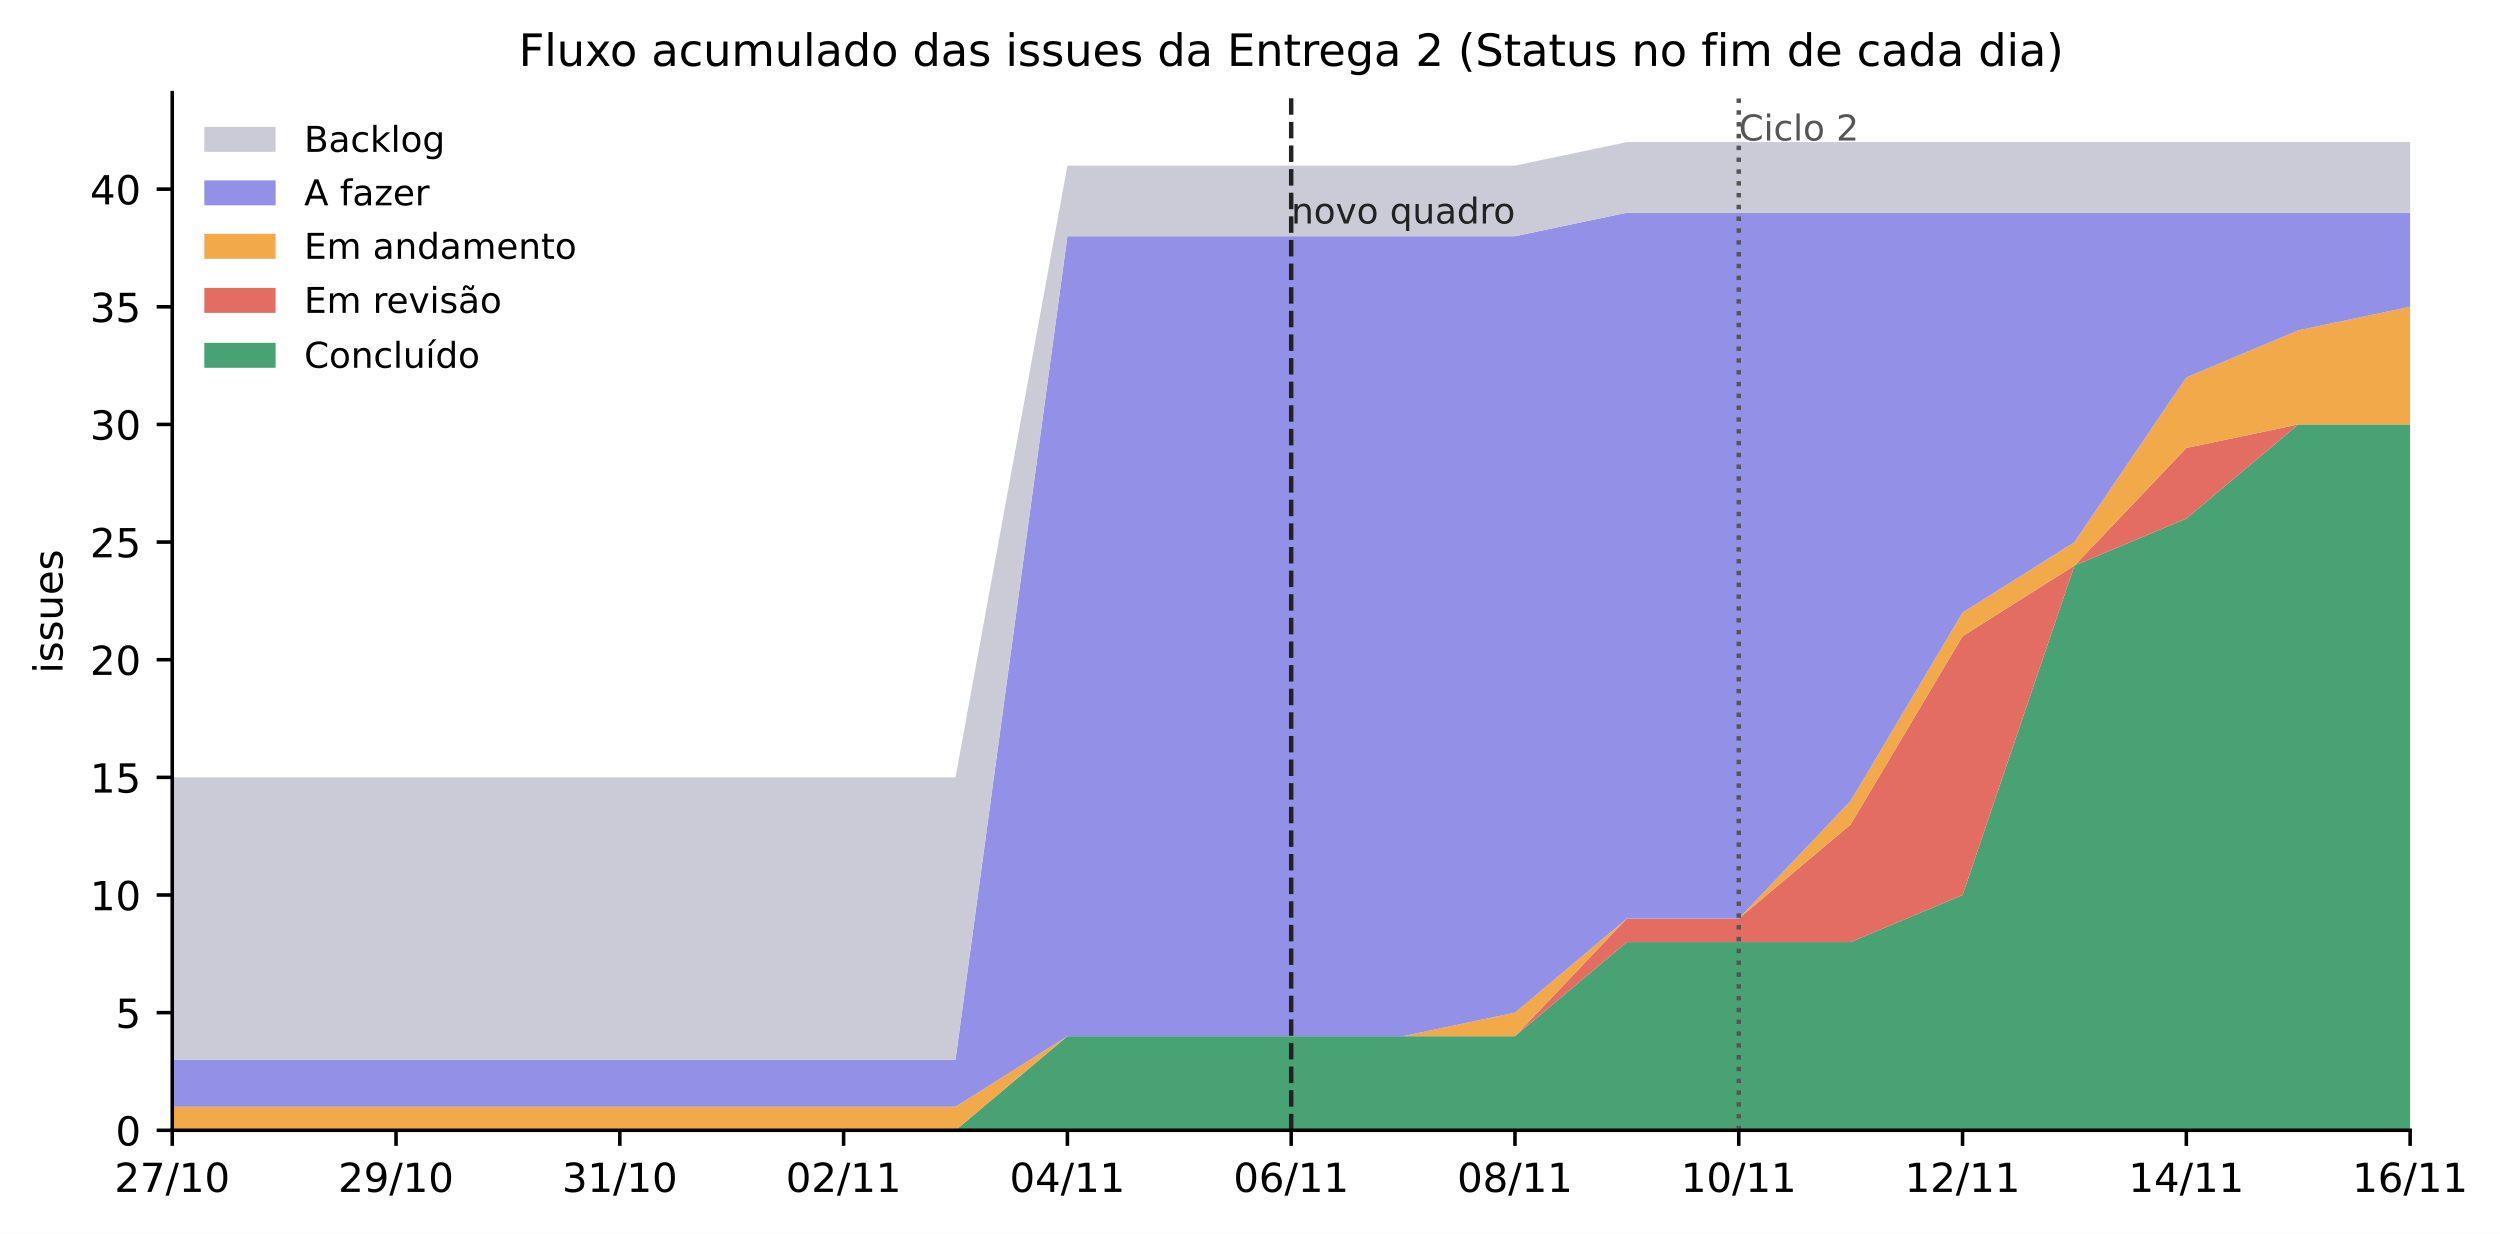
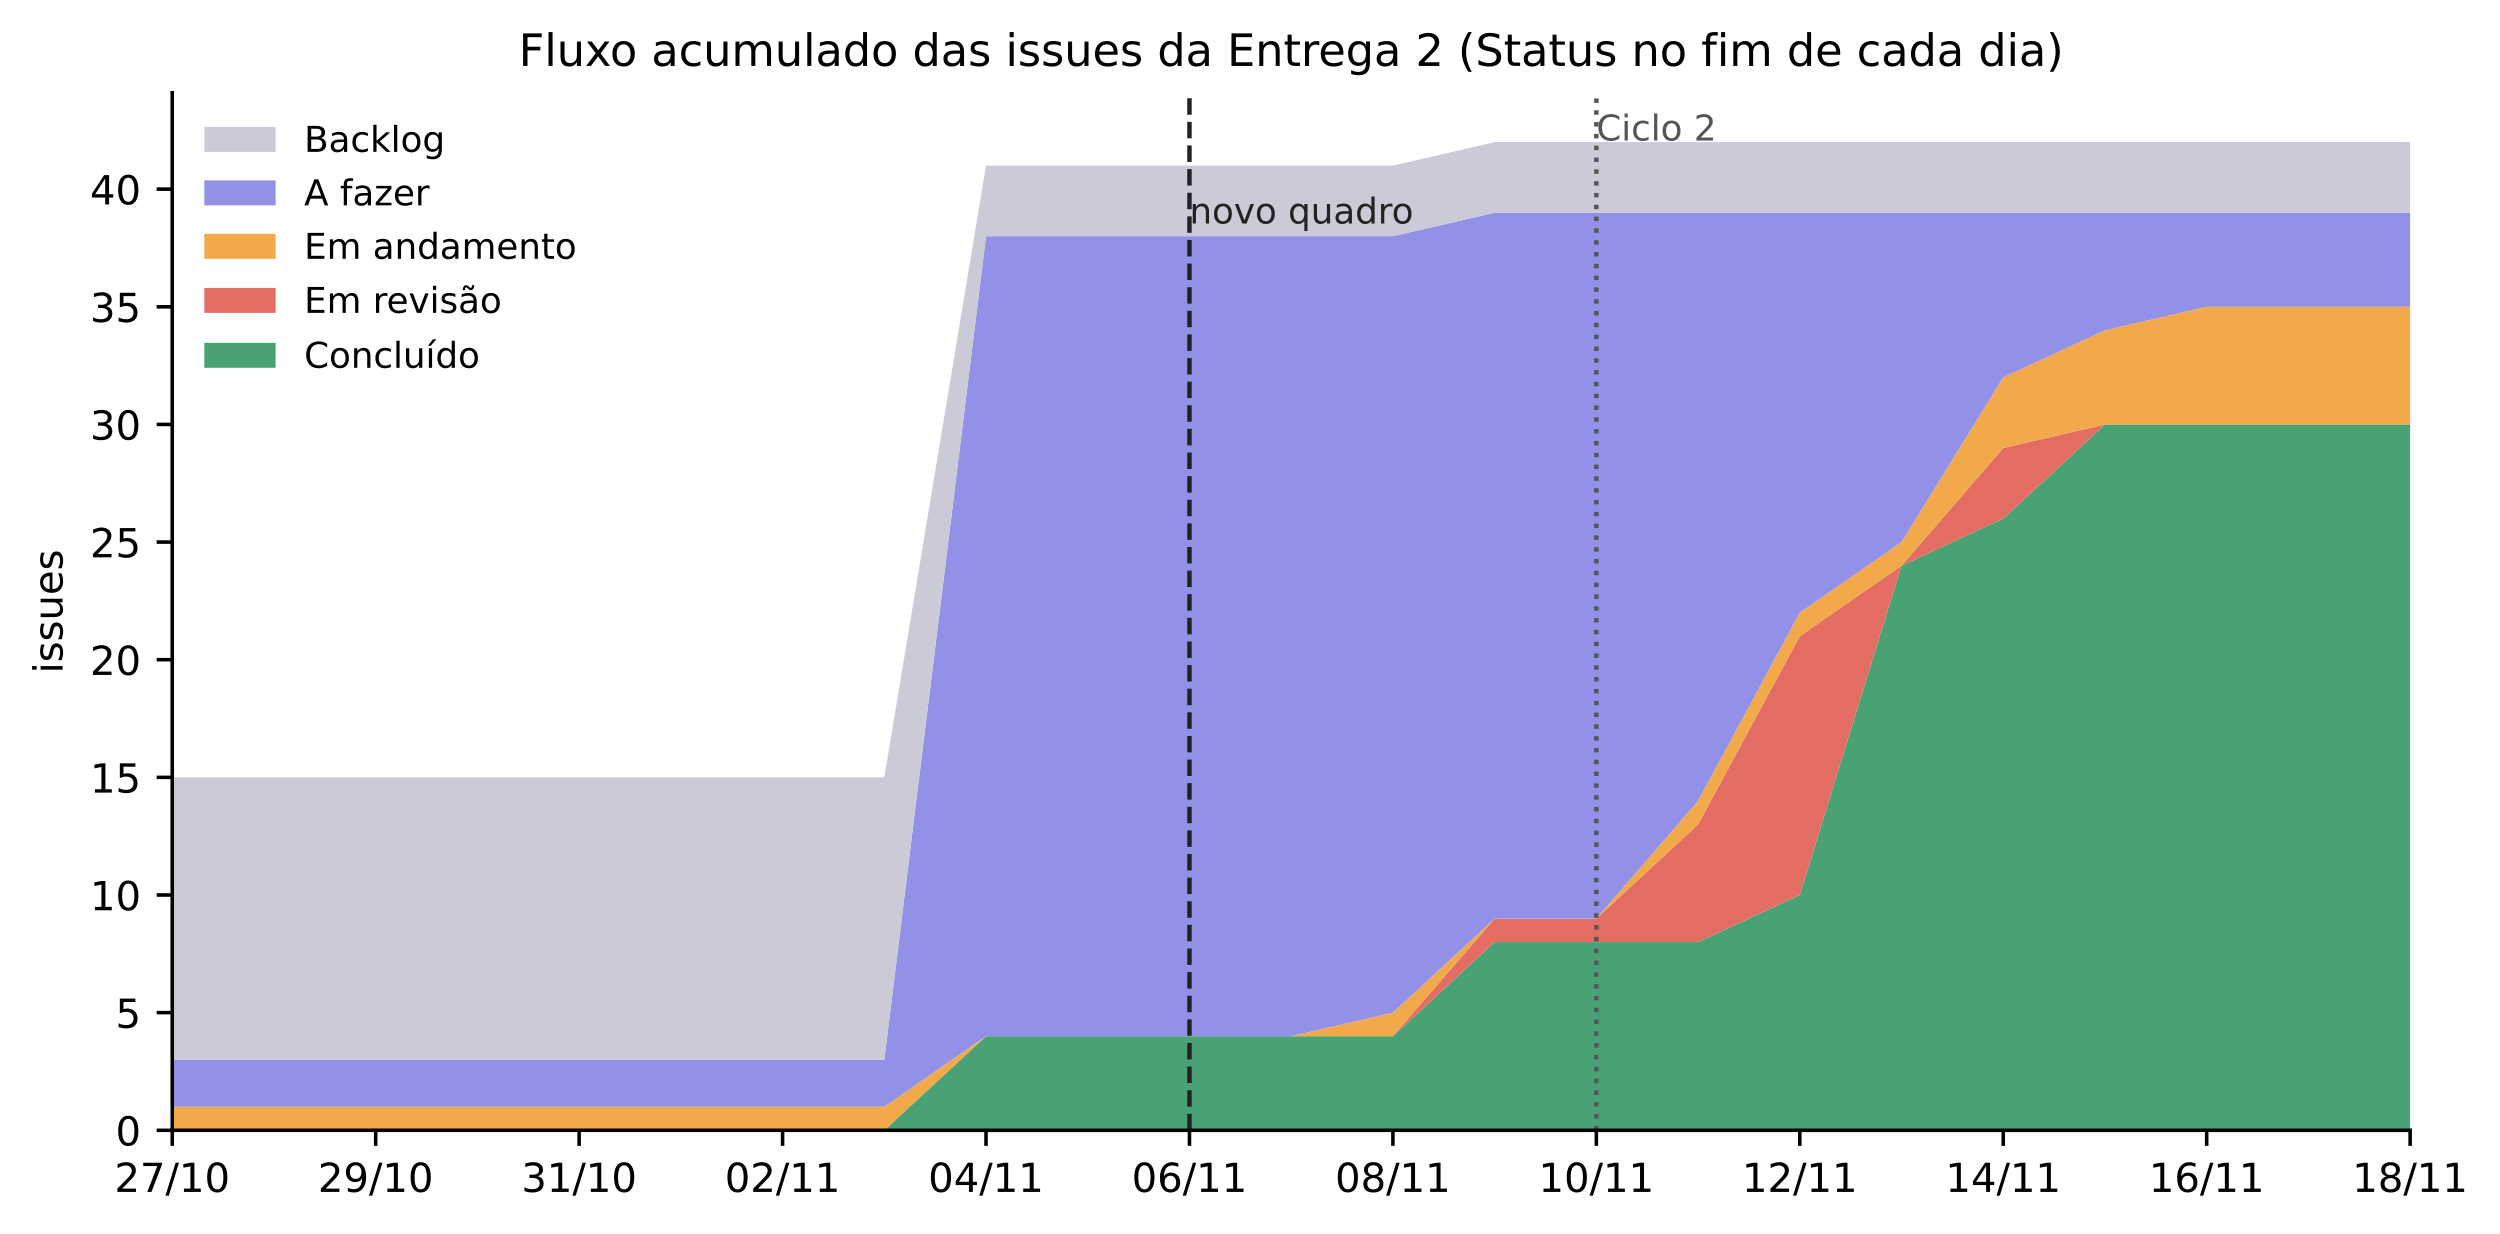
<svg xmlns="http://www.w3.org/2000/svg" xmlns:xlink="http://www.w3.org/1999/xlink" width="561.022pt" height="276.846pt" viewBox="0 0 561.022 276.846" version="1.1">
  <defs>
    <style type="text/css">*{stroke-linejoin: round; stroke-linecap: butt}</style>
  </defs>
  <g id="figure_1">
    <g id="patch_1">
      <path d="M 0 276.846  L 561.022 276.846  L 561.022 0  L 0 0  z " style="fill: #ffffff" />
    </g>
    <g id="axes_1">
      <g id="patch_2">
        <path d="M 38.653 253.646  L 540.853 253.646  L 540.853 20.798  L 38.653 20.798  z " style="fill: #ffffff" />
      </g>
      <g id="FillBetweenPolyCollection_1">
-         <path d="M 38.653 253.646  L 38.653 253.646  L 63.763 253.646  L 88.873 253.646  L 113.983 253.646  L 139.093 253.646  L 164.203 253.646  L 189.313 253.646  L 214.423 253.646  L 239.533 253.646  L 264.643 253.646  L 289.753 253.646  L 314.863 253.646  L 339.973 253.646  L 365.083 253.646  L 390.193 253.646  L 415.303 253.646  L 440.413 253.646  L 465.523 253.646  L 490.633 253.646  L 515.743 253.646  L 540.853 253.646  L 540.853 95.246  L 540.853 95.246  L 515.743 95.246  L 490.633 116.366  L 465.523 126.926  L 440.413 200.846  L 415.303 211.406  L 390.193 211.406  L 365.083 211.406  L 339.973 232.526  L 314.863 232.526  L 289.753 232.526  L 264.643 232.526  L 239.533 232.526  L 214.423 253.646  L 189.313 253.646  L 164.203 253.646  L 139.093 253.646  L 113.983 253.646  L 88.873 253.646  L 63.763 253.646  L 38.653 253.646  z " clip-path="url(#pf3e8b0f7a2)" style="fill: #3f9e6e; fill-opacity: 0.95" />
+         <path d="M 38.653 253.646  L 38.653 253.646  L 61.48 253.646  L 84.308 253.646  L 107.135 253.646  L 129.962 253.646  L 152.79 253.646  L 175.617 253.646  L 198.444 253.646  L 221.271 253.646  L 244.099 253.646  L 266.926 253.646  L 289.753 253.646  L 312.58 253.646  L 335.408 253.646  L 358.235 253.646  L 381.062 253.646  L 403.89 253.646  L 426.717 253.646  L 449.544 253.646  L 472.371 253.646  L 495.199 253.646  L 518.026 253.646  L 540.853 253.646  L 540.853 95.246  L 540.853 95.246  L 518.026 95.246  L 495.199 95.246  L 472.371 95.246  L 449.544 116.366  L 426.717 126.926  L 403.89 200.846  L 381.062 211.406  L 358.235 211.406  L 335.408 211.406  L 312.58 232.526  L 289.753 232.526  L 266.926 232.526  L 244.099 232.526  L 221.271 232.526  L 198.444 253.646  L 175.617 253.646  L 152.79 253.646  L 129.962 253.646  L 107.135 253.646  L 84.308 253.646  L 61.48 253.646  L 38.653 253.646  z " clip-path="url(#pf3e8b0f7a2)" style="fill: #3f9e6e; fill-opacity: 0.95" />
      </g>
      <g id="FillBetweenPolyCollection_2">
-         <path d="M 38.653 253.646  L 38.653 253.646  L 63.763 253.646  L 88.873 253.646  L 113.983 253.646  L 139.093 253.646  L 164.203 253.646  L 189.313 253.646  L 214.423 253.646  L 239.533 232.526  L 264.643 232.526  L 289.753 232.526  L 314.863 232.526  L 339.973 232.526  L 365.083 211.406  L 390.193 211.406  L 415.303 211.406  L 440.413 200.846  L 465.523 126.926  L 490.633 116.366  L 515.743 95.246  L 540.853 95.246  L 540.853 95.246  L 540.853 95.246  L 515.743 95.246  L 490.633 100.526  L 465.523 126.926  L 440.413 142.766  L 415.303 185.006  L 390.193 206.126  L 365.083 206.126  L 339.973 232.526  L 314.863 232.526  L 289.753 232.526  L 264.643 232.526  L 239.533 232.526  L 214.423 253.646  L 189.313 253.646  L 164.203 253.646  L 139.093 253.646  L 113.983 253.646  L 88.873 253.646  L 63.763 253.646  L 38.653 253.646  z " clip-path="url(#pf3e8b0f7a2)" style="fill: #e2665b; fill-opacity: 0.95" />
+         <path d="M 38.653 253.646  L 38.653 253.646  L 61.48 253.646  L 84.308 253.646  L 107.135 253.646  L 129.962 253.646  L 152.79 253.646  L 175.617 253.646  L 198.444 253.646  L 221.271 232.526  L 244.099 232.526  L 266.926 232.526  L 289.753 232.526  L 312.58 232.526  L 335.408 211.406  L 358.235 211.406  L 381.062 211.406  L 403.89 200.846  L 426.717 126.926  L 449.544 116.366  L 472.371 95.246  L 495.199 95.246  L 518.026 95.246  L 540.853 95.246  L 540.853 95.246  L 540.853 95.246  L 518.026 95.246  L 495.199 95.246  L 472.371 95.246  L 449.544 100.526  L 426.717 126.926  L 403.89 142.766  L 381.062 185.006  L 358.235 206.126  L 335.408 206.126  L 312.58 232.526  L 289.753 232.526  L 266.926 232.526  L 244.099 232.526  L 221.271 232.526  L 198.444 253.646  L 175.617 253.646  L 152.79 253.646  L 129.962 253.646  L 107.135 253.646  L 84.308 253.646  L 61.48 253.646  L 38.653 253.646  z " clip-path="url(#pf3e8b0f7a2)" style="fill: #e2665b; fill-opacity: 0.95" />
      </g>
      <g id="FillBetweenPolyCollection_3">
-         <path d="M 38.653 248.366  L 38.653 253.646  L 63.763 253.646  L 88.873 253.646  L 113.983 253.646  L 139.093 253.646  L 164.203 253.646  L 189.313 253.646  L 214.423 253.646  L 239.533 232.526  L 264.643 232.526  L 289.753 232.526  L 314.863 232.526  L 339.973 232.526  L 365.083 206.126  L 390.193 206.126  L 415.303 185.006  L 440.413 142.766  L 465.523 126.926  L 490.633 100.526  L 515.743 95.246  L 540.853 95.246  L 540.853 68.846  L 540.853 68.846  L 515.743 74.126  L 490.633 84.686  L 465.523 121.646  L 440.413 137.486  L 415.303 179.726  L 390.193 206.126  L 365.083 206.126  L 339.973 227.246  L 314.863 232.526  L 289.753 232.526  L 264.643 232.526  L 239.533 232.526  L 214.423 248.366  L 189.313 248.366  L 164.203 248.366  L 139.093 248.366  L 113.983 248.366  L 88.873 248.366  L 63.763 248.366  L 38.653 248.366  z " clip-path="url(#pf3e8b0f7a2)" style="fill: #f2a541; fill-opacity: 0.95" />
+         <path d="M 38.653 248.366  L 38.653 253.646  L 61.48 253.646  L 84.308 253.646  L 107.135 253.646  L 129.962 253.646  L 152.79 253.646  L 175.617 253.646  L 198.444 253.646  L 221.271 232.526  L 244.099 232.526  L 266.926 232.526  L 289.753 232.526  L 312.58 232.526  L 335.408 206.126  L 358.235 206.126  L 381.062 185.006  L 403.89 142.766  L 426.717 126.926  L 449.544 100.526  L 472.371 95.246  L 495.199 95.246  L 518.026 95.246  L 540.853 95.246  L 540.853 68.846  L 540.853 68.846  L 518.026 68.846  L 495.199 68.846  L 472.371 74.126  L 449.544 84.686  L 426.717 121.646  L 403.89 137.486  L 381.062 179.726  L 358.235 206.126  L 335.408 206.126  L 312.58 227.246  L 289.753 232.526  L 266.926 232.526  L 244.099 232.526  L 221.271 232.526  L 198.444 248.366  L 175.617 248.366  L 152.79 248.366  L 129.962 248.366  L 107.135 248.366  L 84.308 248.366  L 61.48 248.366  L 38.653 248.366  z " clip-path="url(#pf3e8b0f7a2)" style="fill: #f2a541; fill-opacity: 0.95" />
      </g>
      <g id="FillBetweenPolyCollection_4">
-         <path d="M 38.653 237.806  L 38.653 248.366  L 63.763 248.366  L 88.873 248.366  L 113.983 248.366  L 139.093 248.366  L 164.203 248.366  L 189.313 248.366  L 214.423 248.366  L 239.533 232.526  L 264.643 232.526  L 289.753 232.526  L 314.863 232.526  L 339.973 227.246  L 365.083 206.126  L 390.193 206.126  L 415.303 179.726  L 440.413 137.486  L 465.523 121.646  L 490.633 84.686  L 515.743 74.126  L 540.853 68.846  L 540.853 47.726  L 540.853 47.726  L 515.743 47.726  L 490.633 47.726  L 465.523 47.726  L 440.413 47.726  L 415.303 47.726  L 390.193 47.726  L 365.083 47.726  L 339.973 53.006  L 314.863 53.006  L 289.753 53.006  L 264.643 53.006  L 239.533 53.006  L 214.423 237.806  L 189.313 237.806  L 164.203 237.806  L 139.093 237.806  L 113.983 237.806  L 88.873 237.806  L 63.763 237.806  L 38.653 237.806  z " clip-path="url(#pf3e8b0f7a2)" style="fill: #8e8ce6; fill-opacity: 0.95" />
+         <path d="M 38.653 237.806  L 38.653 248.366  L 61.48 248.366  L 84.308 248.366  L 107.135 248.366  L 129.962 248.366  L 152.79 248.366  L 175.617 248.366  L 198.444 248.366  L 221.271 232.526  L 244.099 232.526  L 266.926 232.526  L 289.753 232.526  L 312.58 227.246  L 335.408 206.126  L 358.235 206.126  L 381.062 179.726  L 403.89 137.486  L 426.717 121.646  L 449.544 84.686  L 472.371 74.126  L 495.199 68.846  L 518.026 68.846  L 540.853 68.846  L 540.853 47.726  L 540.853 47.726  L 518.026 47.726  L 495.199 47.726  L 472.371 47.726  L 449.544 47.726  L 426.717 47.726  L 403.89 47.726  L 381.062 47.726  L 358.235 47.726  L 335.408 47.726  L 312.58 53.006  L 289.753 53.006  L 266.926 53.006  L 244.099 53.006  L 221.271 53.006  L 198.444 237.806  L 175.617 237.806  L 152.79 237.806  L 129.962 237.806  L 107.135 237.806  L 84.308 237.806  L 61.48 237.806  L 38.653 237.806  z " clip-path="url(#pf3e8b0f7a2)" style="fill: #8e8ce6; fill-opacity: 0.95" />
      </g>
      <g id="FillBetweenPolyCollection_5">
-         <path d="M 38.653 174.446  L 38.653 237.806  L 63.763 237.806  L 88.873 237.806  L 113.983 237.806  L 139.093 237.806  L 164.203 237.806  L 189.313 237.806  L 214.423 237.806  L 239.533 53.006  L 264.643 53.006  L 289.753 53.006  L 314.863 53.006  L 339.973 53.006  L 365.083 47.726  L 390.193 47.726  L 415.303 47.726  L 440.413 47.726  L 465.523 47.726  L 490.633 47.726  L 515.743 47.726  L 540.853 47.726  L 540.853 31.886  L 540.853 31.886  L 515.743 31.886  L 490.633 31.886  L 465.523 31.886  L 440.413 31.886  L 415.303 31.886  L 390.193 31.886  L 365.083 31.886  L 339.973 37.166  L 314.863 37.166  L 289.753 37.166  L 264.643 37.166  L 239.533 37.166  L 214.423 174.446  L 189.313 174.446  L 164.203 174.446  L 139.093 174.446  L 113.983 174.446  L 88.873 174.446  L 63.763 174.446  L 38.653 174.446  z " clip-path="url(#pf3e8b0f7a2)" style="fill: #c9c9d6; fill-opacity: 0.95" />
+         <path d="M 38.653 174.446  L 38.653 237.806  L 61.48 237.806  L 84.308 237.806  L 107.135 237.806  L 129.962 237.806  L 152.79 237.806  L 175.617 237.806  L 198.444 237.806  L 221.271 53.006  L 244.099 53.006  L 266.926 53.006  L 289.753 53.006  L 312.58 53.006  L 335.408 47.726  L 358.235 47.726  L 381.062 47.726  L 403.89 47.726  L 426.717 47.726  L 449.544 47.726  L 472.371 47.726  L 495.199 47.726  L 518.026 47.726  L 540.853 47.726  L 540.853 31.886  L 540.853 31.886  L 518.026 31.886  L 495.199 31.886  L 472.371 31.886  L 449.544 31.886  L 426.717 31.886  L 403.89 31.886  L 381.062 31.886  L 358.235 31.886  L 335.408 31.886  L 312.58 37.166  L 289.753 37.166  L 266.926 37.166  L 244.099 37.166  L 221.271 37.166  L 198.444 174.446  L 175.617 174.446  L 152.79 174.446  L 129.962 174.446  L 107.135 174.446  L 84.308 174.446  L 61.48 174.446  L 38.653 174.446  z " clip-path="url(#pf3e8b0f7a2)" style="fill: #c9c9d6; fill-opacity: 0.95" />
      </g>
      <g id="matplotlib.axis_1">
        <g id="xtick_1">
          <g id="line2d_1">
            <defs>
              <path id="m75a7fae0de" d="M 0 0  L 0 3.5  " style="stroke: #000000; stroke-width: 0.8" />
            </defs>
            <g>
              <use xlink:href="#m75a7fae0de" x="38.653" y="253.646" style="stroke: #000000; stroke-width: 0.8" />
            </g>
          </g>
          <g id="text_1">
            <text style="font-size: 9px; font-family: 'DejaVu Sans', 'Bitstream Vera Sans', 'Computer Modern Sans Serif', 'Lucida Grande', 'Verdana', 'Geneva', 'Lucid', 'Arial', 'Helvetica', 'Avant Garde', sans-serif; text-anchor: middle" x="38.653" y="267.484" transform="rotate(-0 38.6532 267.4843)">27/10</text>
          </g>
        </g>
        <g id="xtick_2">
          <g id="line2d_2">
            <g>
-               <use xlink:href="#m75a7fae0de" x="88.873" y="253.646" style="stroke: #000000; stroke-width: 0.8" />
+               <use xlink:href="#m75a7fae0de" x="84.308" y="253.646" style="stroke: #000000; stroke-width: 0.8" />
            </g>
          </g>
          <g id="text_2">
-             <text style="font-size: 9px; font-family: 'DejaVu Sans', 'Bitstream Vera Sans', 'Computer Modern Sans Serif', 'Lucida Grande', 'Verdana', 'Geneva', 'Lucid', 'Arial', 'Helvetica', 'Avant Garde', sans-serif; text-anchor: middle" x="88.873" y="267.484" transform="rotate(-0 88.8732 267.4843)">29/10</text>
+             <text style="font-size: 9px; font-family: 'DejaVu Sans', 'Bitstream Vera Sans', 'Computer Modern Sans Serif', 'Lucida Grande', 'Verdana', 'Geneva', 'Lucid', 'Arial', 'Helvetica', 'Avant Garde', sans-serif; text-anchor: middle" x="84.308" y="267.484" transform="rotate(-0 84.30775 267.4843)">29/10</text>
          </g>
        </g>
        <g id="xtick_3">
          <g id="line2d_3">
            <g>
-               <use xlink:href="#m75a7fae0de" x="139.093" y="253.646" style="stroke: #000000; stroke-width: 0.8" />
+               <use xlink:href="#m75a7fae0de" x="129.962" y="253.646" style="stroke: #000000; stroke-width: 0.8" />
            </g>
          </g>
          <g id="text_3">
-             <text style="font-size: 9px; font-family: 'DejaVu Sans', 'Bitstream Vera Sans', 'Computer Modern Sans Serif', 'Lucida Grande', 'Verdana', 'Geneva', 'Lucid', 'Arial', 'Helvetica', 'Avant Garde', sans-serif; text-anchor: middle" x="139.093" y="267.484" transform="rotate(-0 139.0932 267.4843)">31/10</text>
+             <text style="font-size: 9px; font-family: 'DejaVu Sans', 'Bitstream Vera Sans', 'Computer Modern Sans Serif', 'Lucida Grande', 'Verdana', 'Geneva', 'Lucid', 'Arial', 'Helvetica', 'Avant Garde', sans-serif; text-anchor: middle" x="129.962" y="267.484" transform="rotate(-0 129.9623 267.4843)">31/10</text>
          </g>
        </g>
        <g id="xtick_4">
          <g id="line2d_4">
            <g>
-               <use xlink:href="#m75a7fae0de" x="189.313" y="253.646" style="stroke: #000000; stroke-width: 0.8" />
+               <use xlink:href="#m75a7fae0de" x="175.617" y="253.646" style="stroke: #000000; stroke-width: 0.8" />
            </g>
          </g>
          <g id="text_4">
-             <text style="font-size: 9px; font-family: 'DejaVu Sans', 'Bitstream Vera Sans', 'Computer Modern Sans Serif', 'Lucida Grande', 'Verdana', 'Geneva', 'Lucid', 'Arial', 'Helvetica', 'Avant Garde', sans-serif; text-anchor: middle" x="189.313" y="267.484" transform="rotate(-0 189.3132 267.4843)">02/11</text>
+             <text style="font-size: 9px; font-family: 'DejaVu Sans', 'Bitstream Vera Sans', 'Computer Modern Sans Serif', 'Lucida Grande', 'Verdana', 'Geneva', 'Lucid', 'Arial', 'Helvetica', 'Avant Garde', sans-serif; text-anchor: middle" x="175.617" y="267.484" transform="rotate(-0 175.6168 267.4843)">02/11</text>
          </g>
        </g>
        <g id="xtick_5">
          <g id="line2d_5">
            <g>
-               <use xlink:href="#m75a7fae0de" x="239.533" y="253.646" style="stroke: #000000; stroke-width: 0.8" />
+               <use xlink:href="#m75a7fae0de" x="221.271" y="253.646" style="stroke: #000000; stroke-width: 0.8" />
            </g>
          </g>
          <g id="text_5">
-             <text style="font-size: 9px; font-family: 'DejaVu Sans', 'Bitstream Vera Sans', 'Computer Modern Sans Serif', 'Lucida Grande', 'Verdana', 'Geneva', 'Lucid', 'Arial', 'Helvetica', 'Avant Garde', sans-serif; text-anchor: middle" x="239.533" y="267.484" transform="rotate(-0 239.5332 267.4843)">04/11</text>
+             <text style="font-size: 9px; font-family: 'DejaVu Sans', 'Bitstream Vera Sans', 'Computer Modern Sans Serif', 'Lucida Grande', 'Verdana', 'Geneva', 'Lucid', 'Arial', 'Helvetica', 'Avant Garde', sans-serif; text-anchor: middle" x="221.271" y="267.484" transform="rotate(-0 221.2714 267.4843)">04/11</text>
          </g>
        </g>
        <g id="xtick_6">
          <g id="line2d_6">
            <g>
-               <use xlink:href="#m75a7fae0de" x="289.753" y="253.646" style="stroke: #000000; stroke-width: 0.8" />
+               <use xlink:href="#m75a7fae0de" x="266.926" y="253.646" style="stroke: #000000; stroke-width: 0.8" />
            </g>
          </g>
          <g id="text_6">
-             <text style="font-size: 9px; font-family: 'DejaVu Sans', 'Bitstream Vera Sans', 'Computer Modern Sans Serif', 'Lucida Grande', 'Verdana', 'Geneva', 'Lucid', 'Arial', 'Helvetica', 'Avant Garde', sans-serif; text-anchor: middle" x="289.753" y="267.484" transform="rotate(-0 289.7532 267.4843)">06/11</text>
+             <text style="font-size: 9px; font-family: 'DejaVu Sans', 'Bitstream Vera Sans', 'Computer Modern Sans Serif', 'Lucida Grande', 'Verdana', 'Geneva', 'Lucid', 'Arial', 'Helvetica', 'Avant Garde', sans-serif; text-anchor: middle" x="266.926" y="267.484" transform="rotate(-0 266.9259 267.4843)">06/11</text>
          </g>
        </g>
        <g id="xtick_7">
          <g id="line2d_7">
            <g>
-               <use xlink:href="#m75a7fae0de" x="339.973" y="253.646" style="stroke: #000000; stroke-width: 0.8" />
+               <use xlink:href="#m75a7fae0de" x="312.58" y="253.646" style="stroke: #000000; stroke-width: 0.8" />
            </g>
          </g>
          <g id="text_7">
-             <text style="font-size: 9px; font-family: 'DejaVu Sans', 'Bitstream Vera Sans', 'Computer Modern Sans Serif', 'Lucida Grande', 'Verdana', 'Geneva', 'Lucid', 'Arial', 'Helvetica', 'Avant Garde', sans-serif; text-anchor: middle" x="339.973" y="267.484" transform="rotate(-0 339.9732 267.4843)">08/11</text>
+             <text style="font-size: 9px; font-family: 'DejaVu Sans', 'Bitstream Vera Sans', 'Computer Modern Sans Serif', 'Lucida Grande', 'Verdana', 'Geneva', 'Lucid', 'Arial', 'Helvetica', 'Avant Garde', sans-serif; text-anchor: middle" x="312.58" y="267.484" transform="rotate(-0 312.5805 267.4843)">08/11</text>
          </g>
        </g>
        <g id="xtick_8">
          <g id="line2d_8">
            <g>
-               <use xlink:href="#m75a7fae0de" x="390.193" y="253.646" style="stroke: #000000; stroke-width: 0.8" />
+               <use xlink:href="#m75a7fae0de" x="358.235" y="253.646" style="stroke: #000000; stroke-width: 0.8" />
            </g>
          </g>
          <g id="text_8">
-             <text style="font-size: 9px; font-family: 'DejaVu Sans', 'Bitstream Vera Sans', 'Computer Modern Sans Serif', 'Lucida Grande', 'Verdana', 'Geneva', 'Lucid', 'Arial', 'Helvetica', 'Avant Garde', sans-serif; text-anchor: middle" x="390.193" y="267.484" transform="rotate(-0 390.1932 267.4843)">10/11</text>
+             <text style="font-size: 9px; font-family: 'DejaVu Sans', 'Bitstream Vera Sans', 'Computer Modern Sans Serif', 'Lucida Grande', 'Verdana', 'Geneva', 'Lucid', 'Arial', 'Helvetica', 'Avant Garde', sans-serif; text-anchor: middle" x="358.235" y="267.484" transform="rotate(-0 358.235 267.4843)">10/11</text>
          </g>
        </g>
        <g id="xtick_9">
          <g id="line2d_9">
            <g>
-               <use xlink:href="#m75a7fae0de" x="440.413" y="253.646" style="stroke: #000000; stroke-width: 0.8" />
+               <use xlink:href="#m75a7fae0de" x="403.89" y="253.646" style="stroke: #000000; stroke-width: 0.8" />
            </g>
          </g>
          <g id="text_9">
-             <text style="font-size: 9px; font-family: 'DejaVu Sans', 'Bitstream Vera Sans', 'Computer Modern Sans Serif', 'Lucida Grande', 'Verdana', 'Geneva', 'Lucid', 'Arial', 'Helvetica', 'Avant Garde', sans-serif; text-anchor: middle" x="440.413" y="267.484" transform="rotate(-0 440.4132 267.4843)">12/11</text>
+             <text style="font-size: 9px; font-family: 'DejaVu Sans', 'Bitstream Vera Sans', 'Computer Modern Sans Serif', 'Lucida Grande', 'Verdana', 'Geneva', 'Lucid', 'Arial', 'Helvetica', 'Avant Garde', sans-serif; text-anchor: middle" x="403.89" y="267.484" transform="rotate(-0 403.8896 267.4843)">12/11</text>
          </g>
        </g>
        <g id="xtick_10">
          <g id="line2d_10">
            <g>
-               <use xlink:href="#m75a7fae0de" x="490.633" y="253.646" style="stroke: #000000; stroke-width: 0.8" />
+               <use xlink:href="#m75a7fae0de" x="449.544" y="253.646" style="stroke: #000000; stroke-width: 0.8" />
            </g>
          </g>
          <g id="text_10">
-             <text style="font-size: 9px; font-family: 'DejaVu Sans', 'Bitstream Vera Sans', 'Computer Modern Sans Serif', 'Lucida Grande', 'Verdana', 'Geneva', 'Lucid', 'Arial', 'Helvetica', 'Avant Garde', sans-serif; text-anchor: middle" x="490.633" y="267.484" transform="rotate(-0 490.6332 267.4843)">14/11</text>
+             <text style="font-size: 9px; font-family: 'DejaVu Sans', 'Bitstream Vera Sans', 'Computer Modern Sans Serif', 'Lucida Grande', 'Verdana', 'Geneva', 'Lucid', 'Arial', 'Helvetica', 'Avant Garde', sans-serif; text-anchor: middle" x="449.544" y="267.484" transform="rotate(-0 449.5441 267.4843)">14/11</text>
          </g>
        </g>
        <g id="xtick_11">
          <g id="line2d_11">
            <g>
+               <use xlink:href="#m75a7fae0de" x="495.199" y="253.646" style="stroke: #000000; stroke-width: 0.8" />
+             </g>
+           </g>
+           <g id="text_11">
+             <text style="font-size: 9px; font-family: 'DejaVu Sans', 'Bitstream Vera Sans', 'Computer Modern Sans Serif', 'Lucida Grande', 'Verdana', 'Geneva', 'Lucid', 'Arial', 'Helvetica', 'Avant Garde', sans-serif; text-anchor: middle" x="495.199" y="267.484" transform="rotate(-0 495.1987 267.4843)">16/11</text>
+           </g>
+         </g>
+         <g id="xtick_12">
+           <g id="line2d_12">
+             <g>
              <use xlink:href="#m75a7fae0de" x="540.853" y="253.646" style="stroke: #000000; stroke-width: 0.8" />
            </g>
          </g>
-           <g id="text_11">
-             <text style="font-size: 9px; font-family: 'DejaVu Sans', 'Bitstream Vera Sans', 'Computer Modern Sans Serif', 'Lucida Grande', 'Verdana', 'Geneva', 'Lucid', 'Arial', 'Helvetica', 'Avant Garde', sans-serif; text-anchor: middle" x="540.853" y="267.484" transform="rotate(-0 540.8532 267.4843)">16/11</text>
+           <g id="text_12">
+             <text style="font-size: 9px; font-family: 'DejaVu Sans', 'Bitstream Vera Sans', 'Computer Modern Sans Serif', 'Lucida Grande', 'Verdana', 'Geneva', 'Lucid', 'Arial', 'Helvetica', 'Avant Garde', sans-serif; text-anchor: middle" x="540.853" y="267.484" transform="rotate(-0 540.8532 267.4843)">18/11</text>
          </g>
        </g>
      </g>
      <g id="matplotlib.axis_2">
        <g id="ytick_1">
-           <g id="line2d_12">
+           <g id="line2d_13">
            <defs>
              <path id="mc12583780d" d="M 0 0  L -3.5 0  " style="stroke: #000000; stroke-width: 0.8" />
            </defs>
            <g>
              <use xlink:href="#mc12583780d" x="38.653" y="253.646" style="stroke: #000000; stroke-width: 0.8" />
            </g>
          </g>
-           <g id="text_12">
+           <g id="text_13">
            <text style="font-size: 9px; font-family: 'DejaVu Sans', 'Bitstream Vera Sans', 'Computer Modern Sans Serif', 'Lucida Grande', 'Verdana', 'Geneva', 'Lucid', 'Arial', 'Helvetica', 'Avant Garde', sans-serif; text-anchor: end" x="31.653" y="257.065" transform="rotate(-0 31.6532 257.0654)">0</text>
          </g>
        </g>
        <g id="ytick_2">
-           <g id="line2d_13">
+           <g id="line2d_14">
            <g>
              <use xlink:href="#mc12583780d" x="38.653" y="227.246" style="stroke: #000000; stroke-width: 0.8" />
            </g>
          </g>
-           <g id="text_13">
+           <g id="text_14">
            <text style="font-size: 9px; font-family: 'DejaVu Sans', 'Bitstream Vera Sans', 'Computer Modern Sans Serif', 'Lucida Grande', 'Verdana', 'Geneva', 'Lucid', 'Arial', 'Helvetica', 'Avant Garde', sans-serif; text-anchor: end" x="31.653" y="230.665" transform="rotate(-0 31.6532 230.6654)">5</text>
          </g>
        </g>
        <g id="ytick_3">
-           <g id="line2d_14">
+           <g id="line2d_15">
            <g>
              <use xlink:href="#mc12583780d" x="38.653" y="200.846" style="stroke: #000000; stroke-width: 0.8" />
            </g>
          </g>
-           <g id="text_14">
+           <g id="text_15">
            <text style="font-size: 9px; font-family: 'DejaVu Sans', 'Bitstream Vera Sans', 'Computer Modern Sans Serif', 'Lucida Grande', 'Verdana', 'Geneva', 'Lucid', 'Arial', 'Helvetica', 'Avant Garde', sans-serif; text-anchor: end" x="31.653" y="204.265" transform="rotate(-0 31.6532 204.2654)">10</text>
          </g>
        </g>
        <g id="ytick_4">
-           <g id="line2d_15">
+           <g id="line2d_16">
            <g>
              <use xlink:href="#mc12583780d" x="38.653" y="174.446" style="stroke: #000000; stroke-width: 0.8" />
            </g>
          </g>
-           <g id="text_15">
+           <g id="text_16">
            <text style="font-size: 9px; font-family: 'DejaVu Sans', 'Bitstream Vera Sans', 'Computer Modern Sans Serif', 'Lucida Grande', 'Verdana', 'Geneva', 'Lucid', 'Arial', 'Helvetica', 'Avant Garde', sans-serif; text-anchor: end" x="31.653" y="177.865" transform="rotate(-0 31.6532 177.8654)">15</text>
          </g>
        </g>
        <g id="ytick_5">
-           <g id="line2d_16">
+           <g id="line2d_17">
            <g>
              <use xlink:href="#mc12583780d" x="38.653" y="148.046" style="stroke: #000000; stroke-width: 0.8" />
            </g>
          </g>
-           <g id="text_16">
+           <g id="text_17">
            <text style="font-size: 9px; font-family: 'DejaVu Sans', 'Bitstream Vera Sans', 'Computer Modern Sans Serif', 'Lucida Grande', 'Verdana', 'Geneva', 'Lucid', 'Arial', 'Helvetica', 'Avant Garde', sans-serif; text-anchor: end" x="31.653" y="151.465" transform="rotate(-0 31.6532 151.4654)">20</text>
          </g>
        </g>
        <g id="ytick_6">
-           <g id="line2d_17">
+           <g id="line2d_18">
            <g>
              <use xlink:href="#mc12583780d" x="38.653" y="121.646" style="stroke: #000000; stroke-width: 0.8" />
            </g>
          </g>
-           <g id="text_17">
+           <g id="text_18">
            <text style="font-size: 9px; font-family: 'DejaVu Sans', 'Bitstream Vera Sans', 'Computer Modern Sans Serif', 'Lucida Grande', 'Verdana', 'Geneva', 'Lucid', 'Arial', 'Helvetica', 'Avant Garde', sans-serif; text-anchor: end" x="31.653" y="125.065" transform="rotate(-0 31.6532 125.0654)">25</text>
          </g>
        </g>
        <g id="ytick_7">
-           <g id="line2d_18">
+           <g id="line2d_19">
            <g>
              <use xlink:href="#mc12583780d" x="38.653" y="95.246" style="stroke: #000000; stroke-width: 0.8" />
            </g>
          </g>
-           <g id="text_18">
+           <g id="text_19">
            <text style="font-size: 9px; font-family: 'DejaVu Sans', 'Bitstream Vera Sans', 'Computer Modern Sans Serif', 'Lucida Grande', 'Verdana', 'Geneva', 'Lucid', 'Arial', 'Helvetica', 'Avant Garde', sans-serif; text-anchor: end" x="31.653" y="98.665" transform="rotate(-0 31.6532 98.66538)">30</text>
          </g>
        </g>
        <g id="ytick_8">
-           <g id="line2d_19">
+           <g id="line2d_20">
            <g>
              <use xlink:href="#mc12583780d" x="38.653" y="68.846" style="stroke: #000000; stroke-width: 0.8" />
            </g>
          </g>
-           <g id="text_19">
+           <g id="text_20">
            <text style="font-size: 9px; font-family: 'DejaVu Sans', 'Bitstream Vera Sans', 'Computer Modern Sans Serif', 'Lucida Grande', 'Verdana', 'Geneva', 'Lucid', 'Arial', 'Helvetica', 'Avant Garde', sans-serif; text-anchor: end" x="31.653" y="72.265" transform="rotate(-0 31.6532 72.26538)">35</text>
          </g>
        </g>
        <g id="ytick_9">
-           <g id="line2d_20">
+           <g id="line2d_21">
            <g>
              <use xlink:href="#mc12583780d" x="38.653" y="42.446" style="stroke: #000000; stroke-width: 0.8" />
            </g>
          </g>
-           <g id="text_20">
+           <g id="text_21">
            <text style="font-size: 9px; font-family: 'DejaVu Sans', 'Bitstream Vera Sans', 'Computer Modern Sans Serif', 'Lucida Grande', 'Verdana', 'Geneva', 'Lucid', 'Arial', 'Helvetica', 'Avant Garde', sans-serif; text-anchor: end" x="31.653" y="45.865" transform="rotate(-0 31.6532 45.86538)">40</text>
          </g>
        </g>
-         <g id="text_21">
+         <g id="text_22">
          <text style="font-size: 9px; font-family: 'DejaVu Sans', 'Bitstream Vera Sans', 'Computer Modern Sans Serif', 'Lucida Grande', 'Verdana', 'Geneva', 'Lucid', 'Arial', 'Helvetica', 'Avant Garde', sans-serif; text-anchor: middle" x="14.039" y="137.222" transform="rotate(-90 14.03859 137.2224)">issues</text>
        </g>
      </g>
-       <g id="line2d_21">
-         <path d="M 390.193 253.646  L 390.193 20.798  " clip-path="url(#pf3e8b0f7a2)" style="fill: none; stroke-dasharray: 1,1.65; stroke-dashoffset: 0; stroke: #555555" />
-       </g>
      <g id="line2d_22">
-         <path d="M 289.753 253.646  L 289.753 20.798  " clip-path="url(#pf3e8b0f7a2)" style="fill: none; stroke-dasharray: 3.7,1.6; stroke-dashoffset: 0; stroke: #222222" />
+         <path d="M 358.235 253.646  L 358.235 20.798  " clip-path="url(#pf3e8b0f7a2)" style="fill: none; stroke-dasharray: 1,1.65; stroke-dashoffset: 0; stroke: #555555" />
+       </g>
+       <g id="line2d_23">
+         <path d="M 266.926 253.646  L 266.926 20.798  " clip-path="url(#pf3e8b0f7a2)" style="fill: none; stroke-dasharray: 3.7,1.6; stroke-dashoffset: 0; stroke: #222222" />
      </g>
      <g id="patch_3">
        <path d="M 38.653 253.646  L 38.653 20.798  " style="fill: none; stroke: #000000; stroke-width: 0.8; stroke-linejoin: miter; stroke-linecap: square" />
      </g>
      <g id="patch_4">
        <path d="M 38.653 253.646  L 540.853 253.646  " style="fill: none; stroke: #000000; stroke-width: 0.8; stroke-linejoin: miter; stroke-linecap: square" />
      </g>
-       <g id="text_22">
-         <text style="font-size: 8px; font-family: 'DejaVu Sans', 'Bitstream Vera Sans', 'Computer Modern Sans Serif', 'Lucida Grande', 'Verdana', 'Geneva', 'Lucid', 'Arial', 'Helvetica', 'Avant Garde', sans-serif; text-anchor: start; fill: #555555" x="390.193" y="31.534" transform="rotate(-0 390.1932 31.53415)"> Ciclo 2</text>
-       </g>
      <g id="text_23">
-         <text style="font-size: 8px; font-family: 'DejaVu Sans', 'Bitstream Vera Sans', 'Computer Modern Sans Serif', 'Lucida Grande', 'Verdana', 'Geneva', 'Lucid', 'Arial', 'Helvetica', 'Avant Garde', sans-serif; text-anchor: start; fill: #222222" x="289.753" y="50.162" transform="rotate(-0 289.7532 50.16199)"> novo quadro</text>
+         <text style="font-size: 8px; font-family: 'DejaVu Sans', 'Bitstream Vera Sans', 'Computer Modern Sans Serif', 'Lucida Grande', 'Verdana', 'Geneva', 'Lucid', 'Arial', 'Helvetica', 'Avant Garde', sans-serif; text-anchor: start; fill: #555555" x="358.235" y="31.534" transform="rotate(-0 358.235 31.53415)"> Ciclo 2</text>
      </g>
      <g id="text_24">
+         <text style="font-size: 8px; font-family: 'DejaVu Sans', 'Bitstream Vera Sans', 'Computer Modern Sans Serif', 'Lucida Grande', 'Verdana', 'Geneva', 'Lucid', 'Arial', 'Helvetica', 'Avant Garde', sans-serif; text-anchor: start; fill: #222222" x="266.926" y="50.162" transform="rotate(-0 266.9259 50.16199)"> novo quadro</text>
+       </g>
+       <g id="text_25">
        <text style="font-size: 10px; font-family: 'DejaVu Sans', 'Bitstream Vera Sans', 'Computer Modern Sans Serif', 'Lucida Grande', 'Verdana', 'Geneva', 'Lucid', 'Arial', 'Helvetica', 'Avant Garde', sans-serif; text-anchor: middle" x="289.753" y="14.798" transform="rotate(-0 289.7532 14.79844)">Fluxo acumulado das issues da Entrega 2 (Status no fim de cada dia)</text>
      </g>
      <g id="legend_1">
        <g id="patch_5">
          <path d="M 45.853 34.077  L 61.853 34.077  L 61.853 28.477  L 45.853 28.477  z " style="fill: #c9c9d6; fill-opacity: 0.95" />
        </g>
-         <g id="text_25">
+         <g id="text_26">
          <text style="font-size: 8px; font-family: 'DejaVu Sans', 'Bitstream Vera Sans', 'Computer Modern Sans Serif', 'Lucida Grande', 'Verdana', 'Geneva', 'Lucid', 'Arial', 'Helvetica', 'Avant Garde', sans-serif; text-anchor: start" x="68.253" y="34.077" transform="rotate(-0 68.2532 34.07719)">Backlog</text>
        </g>
        <g id="patch_6">
          <path d="M 45.853 46.078  L 61.853 46.078  L 61.853 40.478  L 45.853 40.478  z " style="fill: #8e8ce6; fill-opacity: 0.95" />
        </g>
-         <g id="text_26">
+         <g id="text_27">
          <text style="font-size: 8px; font-family: 'DejaVu Sans', 'Bitstream Vera Sans', 'Computer Modern Sans Serif', 'Lucida Grande', 'Verdana', 'Geneva', 'Lucid', 'Arial', 'Helvetica', 'Avant Garde', sans-serif; text-anchor: start" x="68.253" y="46.078" transform="rotate(-0 68.2532 46.07781)">A fazer</text>
        </g>
        <g id="patch_7">
          <path d="M 45.853 58.078  L 61.853 58.078  L 61.853 52.478  L 45.853 52.478  z " style="fill: #f2a541; fill-opacity: 0.95" />
        </g>
-         <g id="text_27">
+         <g id="text_28">
          <text style="font-size: 8px; font-family: 'DejaVu Sans', 'Bitstream Vera Sans', 'Computer Modern Sans Serif', 'Lucida Grande', 'Verdana', 'Geneva', 'Lucid', 'Arial', 'Helvetica', 'Avant Garde', sans-serif; text-anchor: start" x="68.253" y="58.078" transform="rotate(-0 68.2532 58.07844)">Em andamento</text>
        </g>
        <g id="patch_8">
          <path d="M 45.853 70.215  L 61.853 70.215  L 61.853 64.615  L 45.853 64.615  z " style="fill: #e2665b; fill-opacity: 0.95" />
        </g>
-         <g id="text_28">
+         <g id="text_29">
          <text style="font-size: 8px; font-family: 'DejaVu Sans', 'Bitstream Vera Sans', 'Computer Modern Sans Serif', 'Lucida Grande', 'Verdana', 'Geneva', 'Lucid', 'Arial', 'Helvetica', 'Avant Garde', sans-serif; text-anchor: start" x="68.253" y="70.215" transform="rotate(-0 68.2532 70.21531)">Em revisão</text>
        </g>
        <g id="patch_9">
          <path d="M 45.853 82.536  L 61.853 82.536  L 61.853 76.936  L 45.853 76.936  z " style="fill: #3f9e6e; fill-opacity: 0.95" />
        </g>
-         <g id="text_29">
+         <g id="text_30">
          <text style="font-size: 8px; font-family: 'DejaVu Sans', 'Bitstream Vera Sans', 'Computer Modern Sans Serif', 'Lucida Grande', 'Verdana', 'Geneva', 'Lucid', 'Arial', 'Helvetica', 'Avant Garde', sans-serif; text-anchor: start" x="68.253" y="82.536" transform="rotate(-0 68.2532 82.53594)">Concluído</text>
        </g>
      </g>
    </g>
  </g>
  <defs>
    <clipPath id="pf3e8b0f7a2">
      <rect x="38.653" y="20.798" width="502.2" height="232.848" />
    </clipPath>
  </defs>
</svg>
